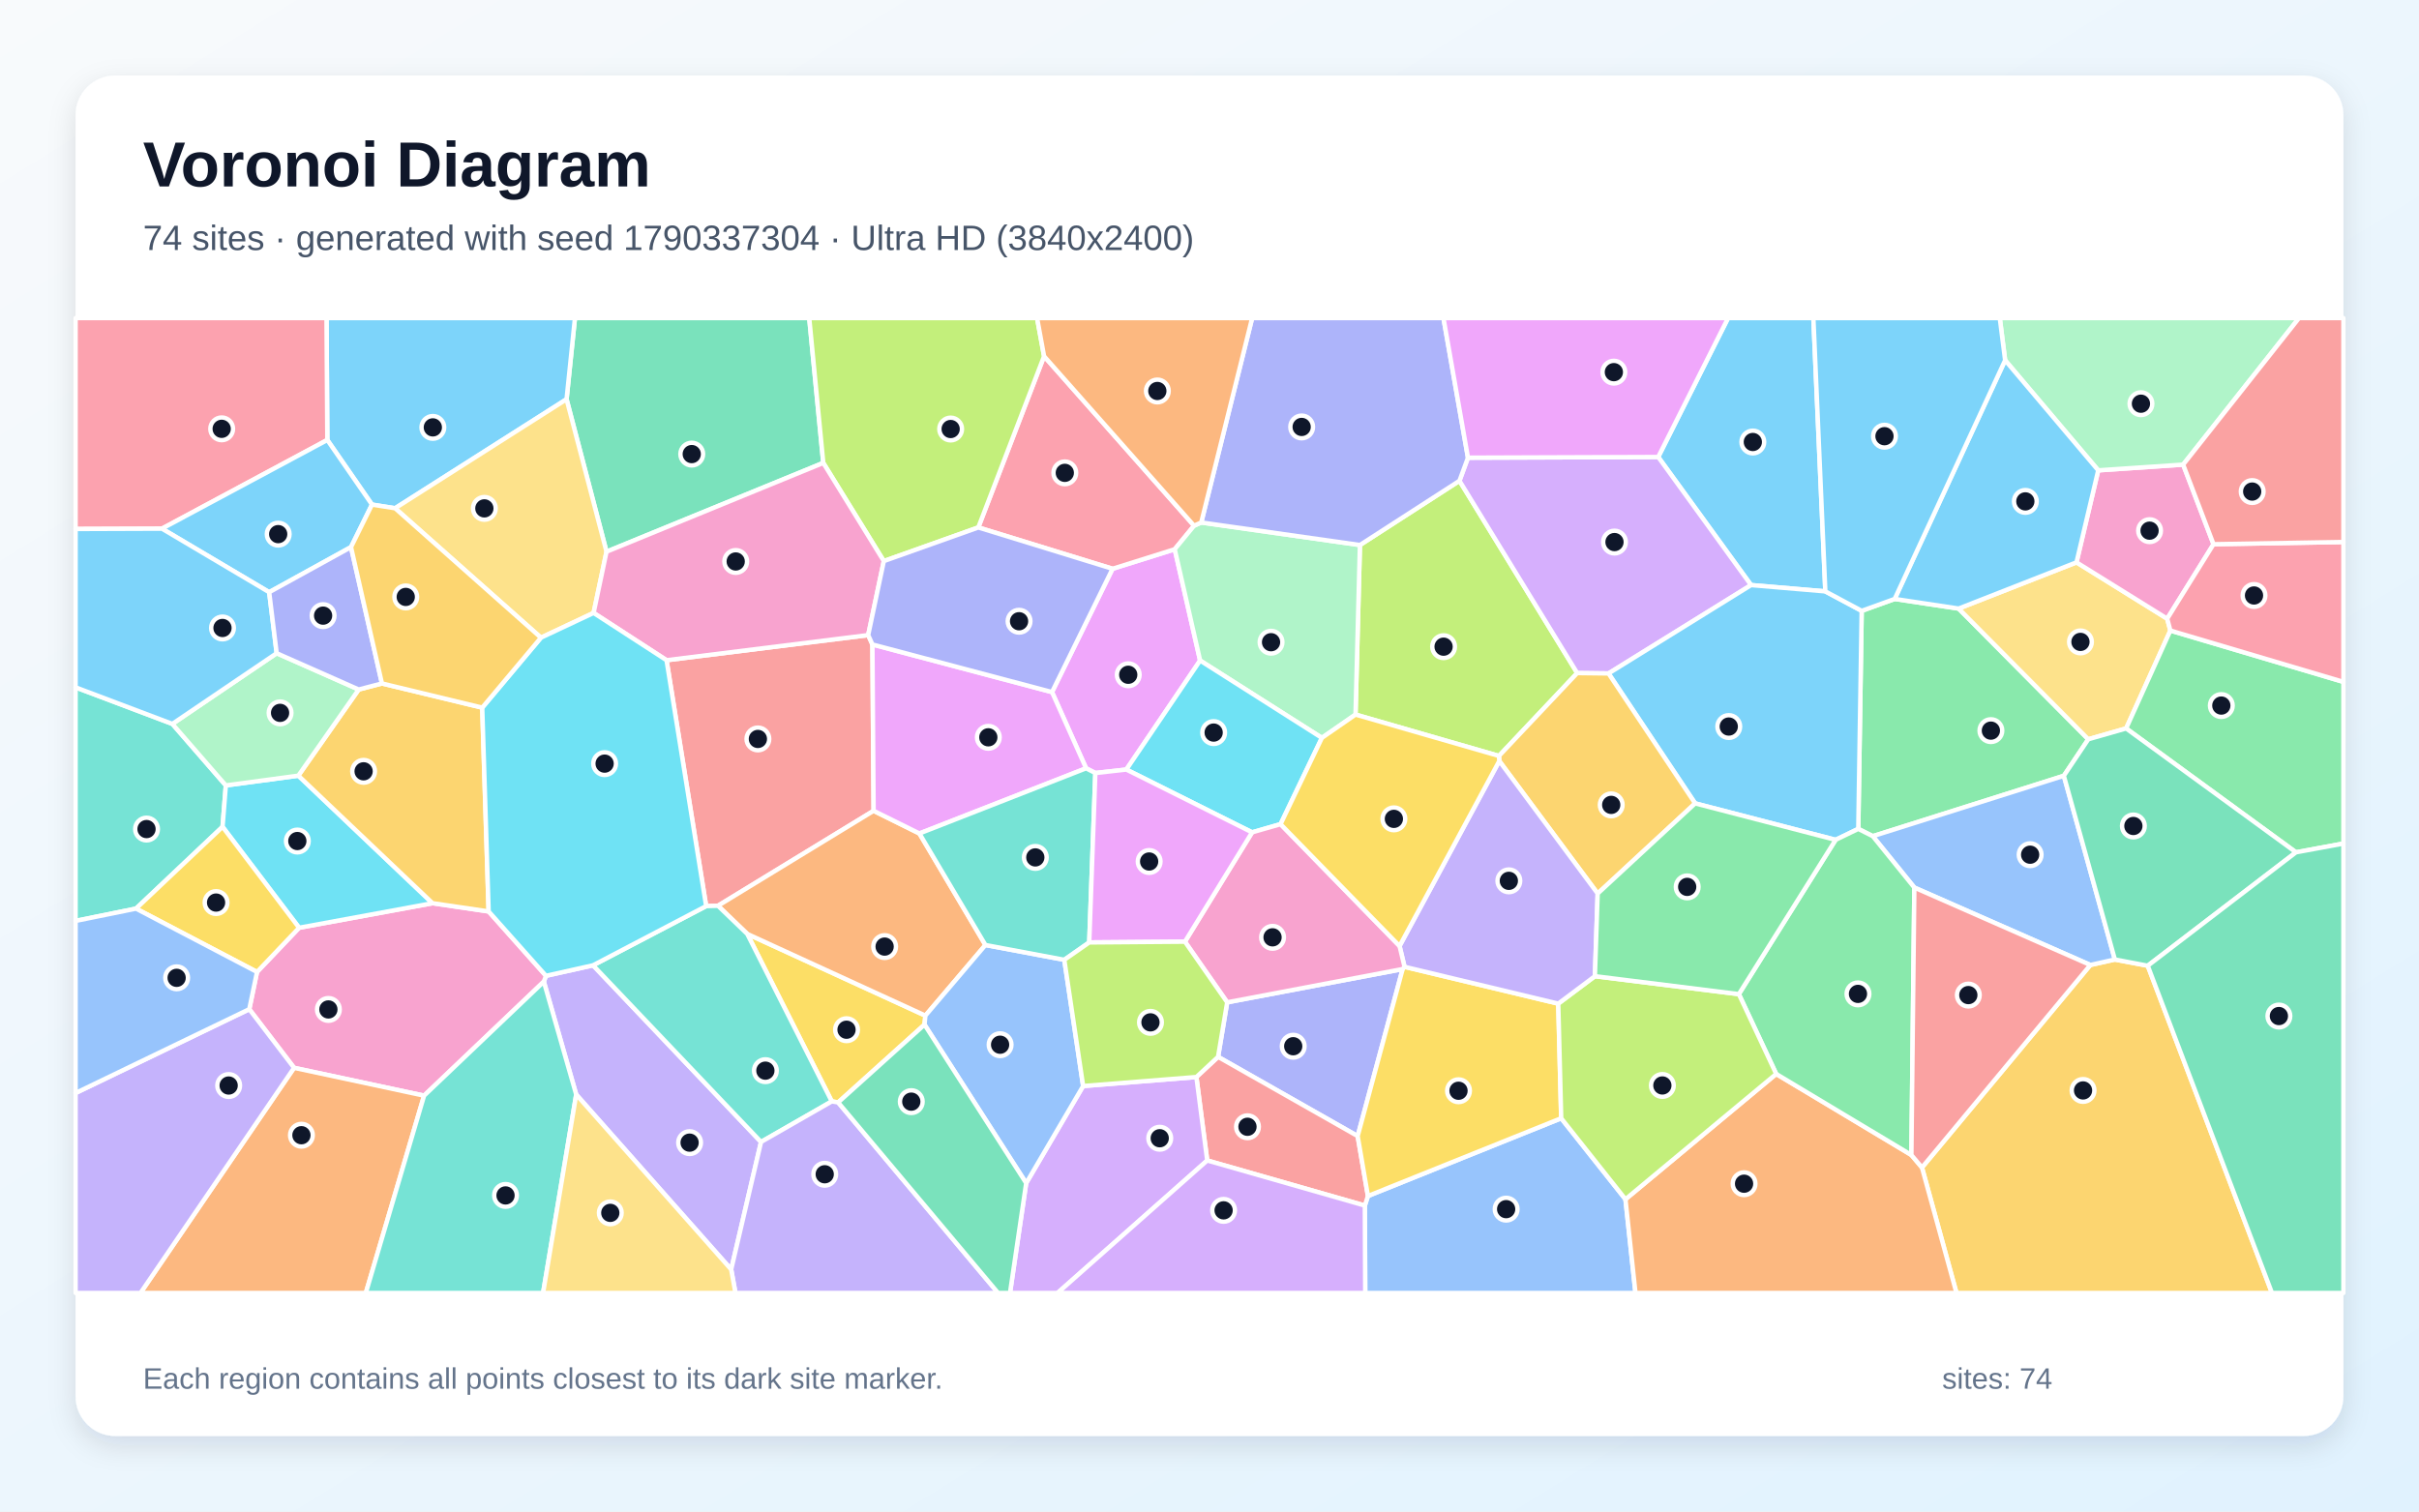
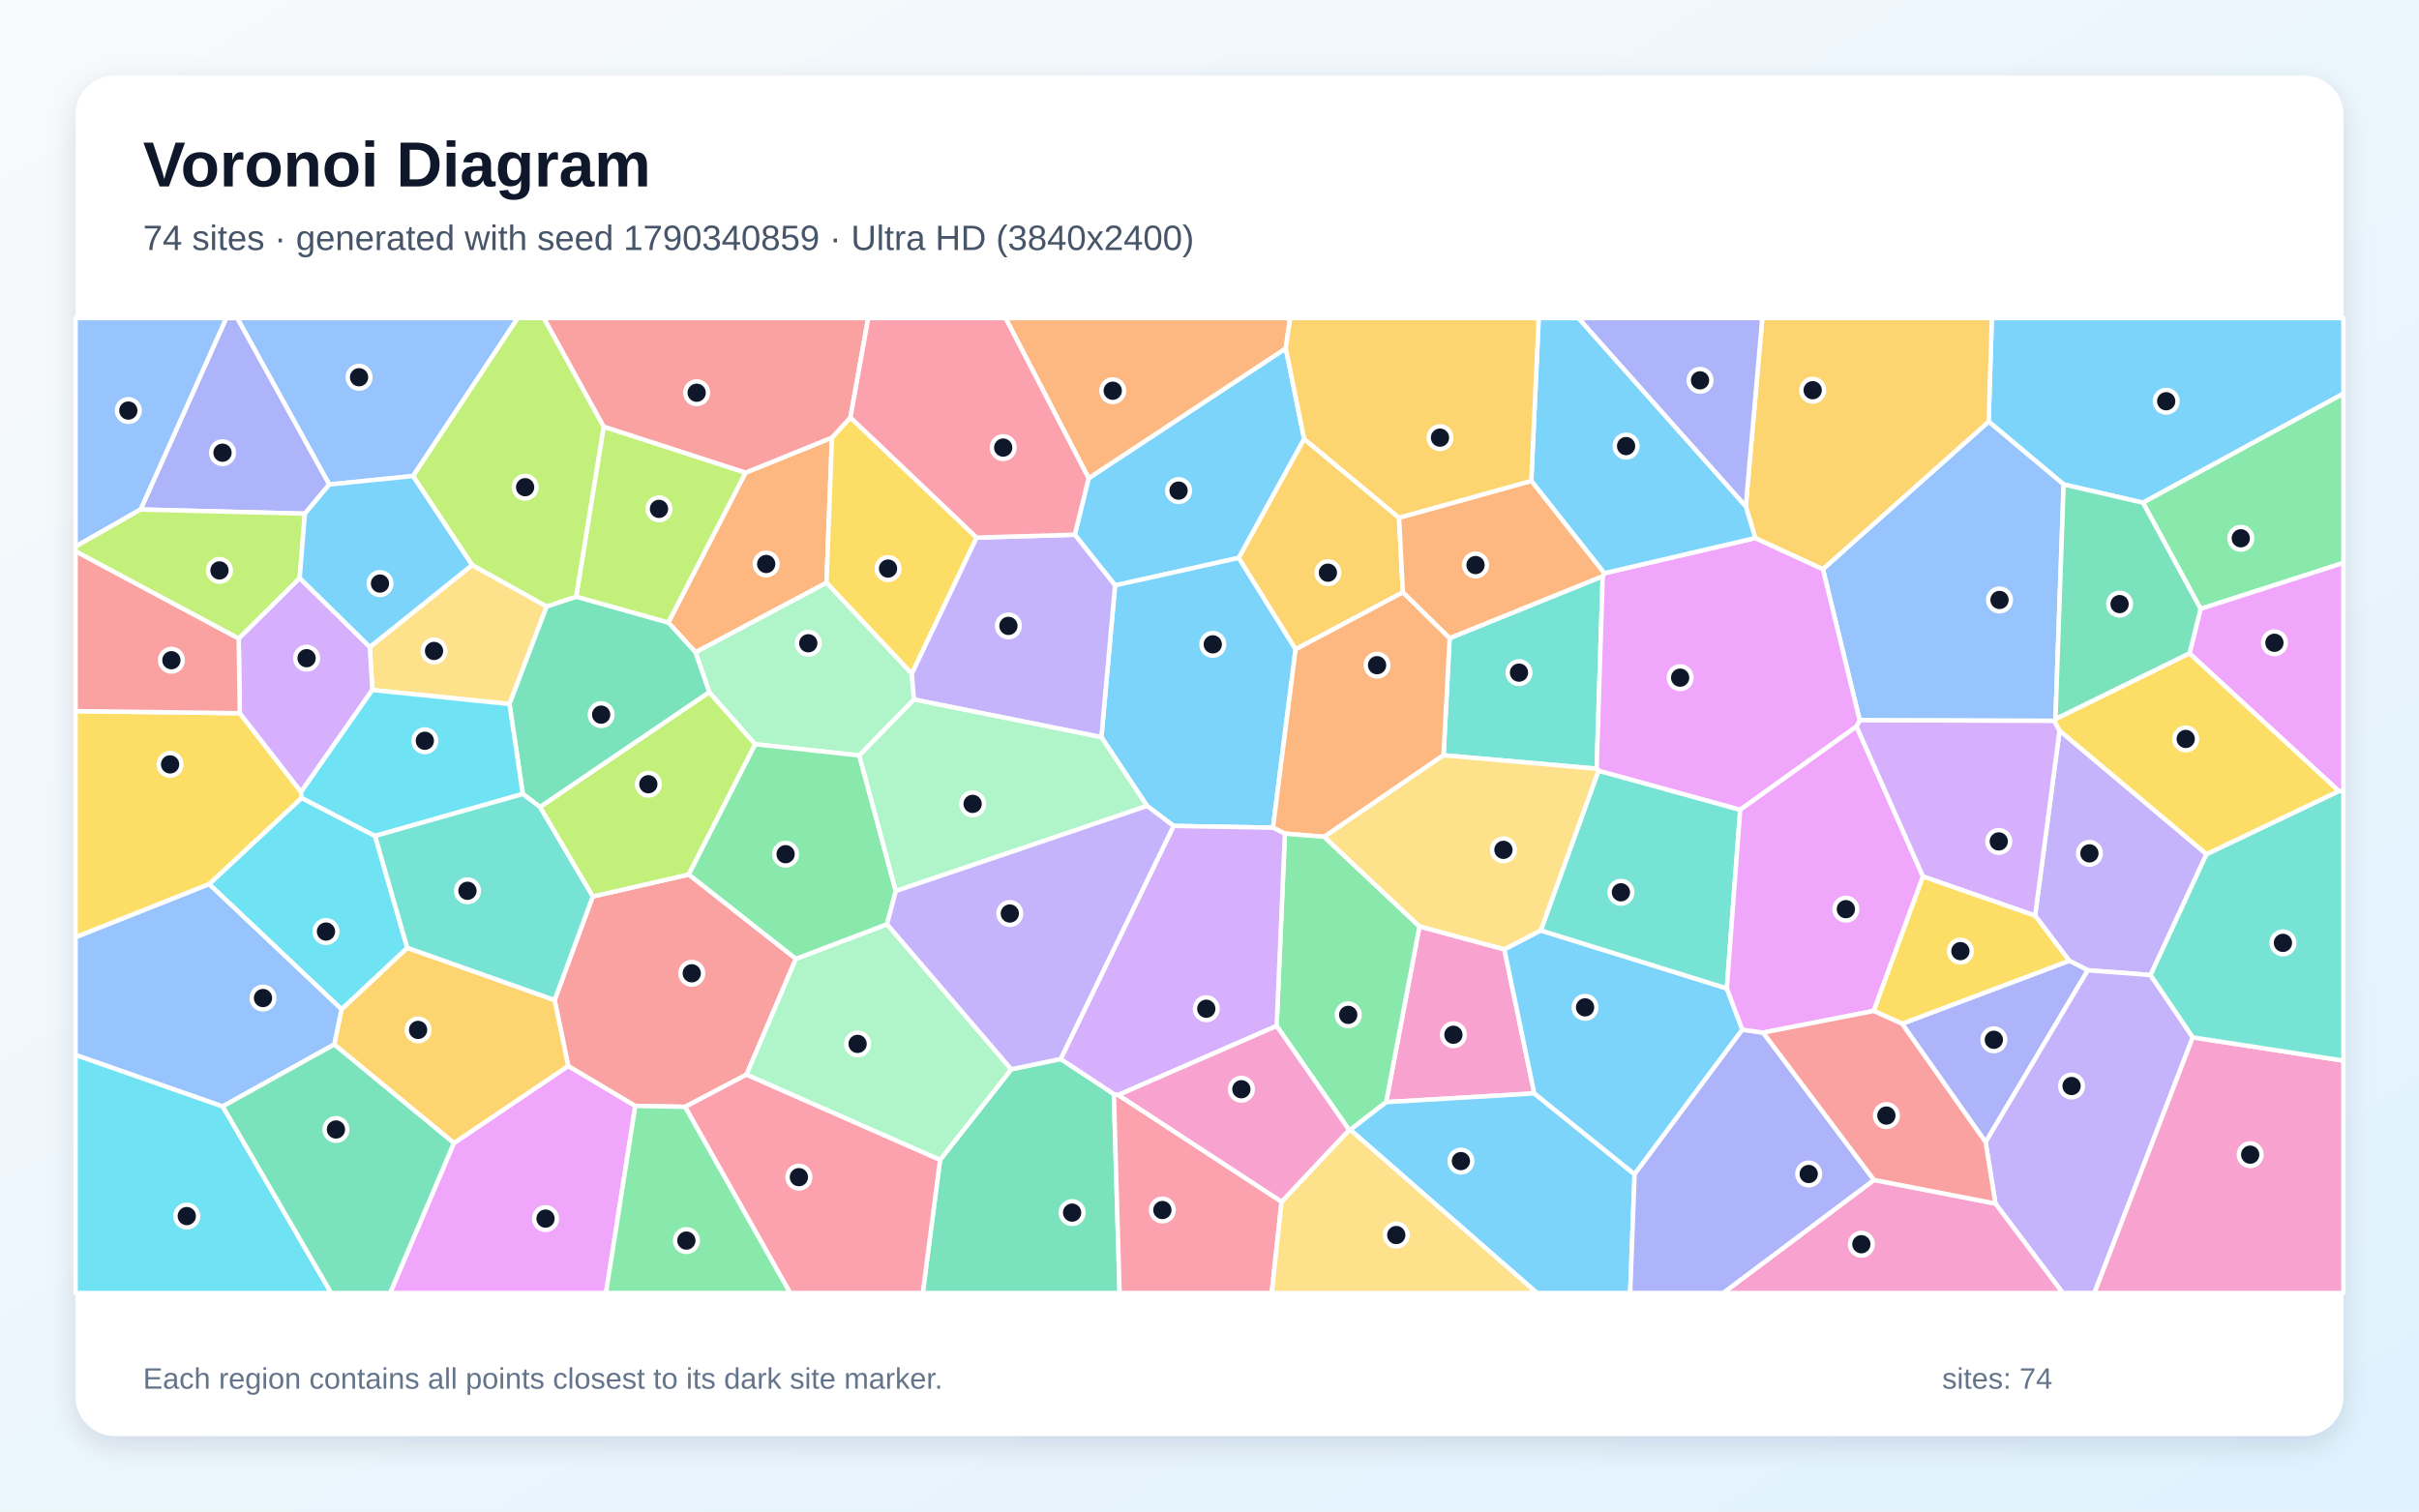
<svg xmlns="http://www.w3.org/2000/svg" width="3840" height="2400" viewBox="0 0 3840 2400" role="img" aria-labelledby="title description">
  <defs>
    <linearGradient id="background" x1="0" y1="0" x2="1" y2="1">
      <stop stop-color="#F8FAFC" />
      <stop offset="1" stop-color="#E0F2FE" />
    </linearGradient>
    <filter id="shadow" x="-5%" y="-5%" width="110%" height="110%">
      <feDropShadow dx="0" dy="15" stdDeviation="22" flood-color="#0F172A" flood-opacity=".12" />
    </filter>
  </defs>
  <rect width="3840" height="2400" fill="url(#background)" />
  <rect x="120" y="120" width="3600" height="2160" rx="63" fill="#FFFFFF" filter="url(#shadow)" />
  <g font-family="Arial, sans-serif">
    <text x="227" y="296" font-size="101" font-weight="700" fill="#0F172A">Voronoi Diagram</text>
-     <text x="227" y="397" font-size="56" fill="#475569">74 sites · generated with seed 1790337304 · Ultra HD (3840x2400)</text>
+     <text x="227" y="397" font-size="56" fill="#475569">74 sites · generated with seed 1790340859 · Ultra HD (3840x2400)</text>
  </g>
  <g stroke="#FFFFFF" stroke-width="7" stroke-linejoin="round">
-     <polygon points="2897.6,939.0 2779.7,929.0 2632.3,725.6 2743.2,505.0 2878.6,505.0" fill="#38BDF8" fill-opacity="0.65" />
-     <polygon points="914.7,1737.9 863.3,1558.6 866.7,1549.4 941.4,1532.7 1208.1,1813.2 1160.7,2015.7" fill="#A78BFA" fill-opacity="0.65" />
-     <polygon points="673.2,1739.7 466.8,1695.5 395.7,1602.4 408.0,1543.3 474.8,1473.1 686.6,1434.1 775.7,1447.2 866.7,1549.4 863.3,1558.6" fill="#F472B6" fill-opacity="0.65" />
-     <polygon points="466.8,1695.5 673.2,1739.7 580.7,2053.0 223.0,2053.0" fill="#FB923C" fill-opacity="0.65" />
-     <polygon points="1467.6,1626.9 1330.5,1750.4 1320.4,1748.8 1186.2,1482.9 1469.0,1612.6" fill="#FACC15" fill-opacity="0.65" />
-     <polygon points="3007.7,951.0 3109.2,966.3 3315.0,1173.8 3276.2,1231.8 2972.9,1327.7 2949.9,1316.1 2955.3,969.9" fill="#4ADE80" fill-opacity="0.65" />
-     <polygon points="273.6,1149.4 358.5,1247.1 353.3,1312.8 215.9,1442.7 120.0,1462.2 120.0,1091.4" fill="#2DD4BF" fill-opacity="0.65" />
-     <polygon points="2166.6,1914.2 2171.5,1899.0 2478.3,1775.6 2580.3,1904.2 2596.2,2053.0 2167.2,2053.0" fill="#60A5FA" fill-opacity="0.65" />
-     <polygon points="1788.0,1221.9 1738.8,1227.4 1724.1,1219.9 1670.0,1098.9 1766.1,903.1 1864.8,872.1 1905.1,1048.8" fill="#E879F9" fill-opacity="0.65" />
-     <polygon points="1306.9,735.0 962.8,876.0 899.4,633.9 912.7,505.0 1284.6,505.0" fill="#34D399" fill-opacity="0.65" />
-     <polygon points="1058.1,1048.3 1378.2,1008.4 1384.9,1023.3 1386.8,1287.4 1139.7,1438.2 1121.0,1438.7" fill="#F87171" fill-opacity="0.65" />
-     <polygon points="1948.1,1591.5 2226.6,1538.7 2155.2,1803.9 1933.6,1678.1" fill="#818CF8" fill-opacity="0.65" />
-     <polygon points="3051.0,1853.8 3318.3,1532.2 3357.2,1523.5 3409.4,1533.4 3606.6,2053.0 3105.8,2053.0" fill="#FBBF24" fill-opacity="0.65" />
-     <polygon points="2379.5,1200.3 2151.8,1134.6 2158.8,865.4 2316.8,763.4 2503.7,1068.7" fill="#A3E635" fill-opacity="0.65" />
-     <polygon points="2553.4,1069.3 2503.7,1068.7 2316.8,763.4 2330.3,726.7 2632.3,725.6 2779.7,929.0" fill="#C084FC" fill-opacity="0.65" />
-     <polygon points="1895.5,834.7 1864.8,872.1 1766.1,903.1 1553.0,837.5 1657.4,565.6" fill="#FB7185" fill-opacity="0.65" />
-     <polygon points="473.6,1231.6 686.6,1434.1 474.8,1473.1 353.3,1312.8 358.5,1247.1" fill="#22D3EE" fill-opacity="0.65" />
-     <polygon points="1895.5,834.7 1906.9,829.6 2158.8,865.4 2151.8,1134.6 2098.4,1171.6 1905.1,1048.8 1864.8,872.1" fill="#86EFAC" fill-opacity="0.65" />
-     <polygon points="3445.3,1001.2 3375.1,1156.6 3315.0,1173.8 3109.2,966.3 3296.3,892.9 3440.3,982.4" fill="#FCD34D" fill-opacity="0.65" />
-     <polygon points="2913.9,1333.5 2690.9,1275.6 2553.4,1069.3 2779.7,929.0 2897.6,939.0 2955.3,969.9 2949.9,1316.1" fill="#38BDF8" fill-opacity="0.65" />
-     <polygon points="899.4,633.9 627.2,807.0 590.5,801.2 519.6,698.6 518.3,505.0 912.7,505.0" fill="#38BDF8" fill-opacity="0.65" />
-     <polygon points="120.0,1735.5 395.7,1602.4 466.8,1695.5 223.0,2053.0 120.0,2053.0" fill="#A78BFA" fill-opacity="0.65" />
-     <polygon points="3513.8,864.1 3440.3,982.4 3296.3,892.9 3330.8,746.8 3465.6,737.7" fill="#F472B6" fill-opacity="0.65" />
-     <polygon points="1139.7,1438.2 1386.8,1287.4 1459.5,1323.4 1564.3,1500.5 1469.0,1612.6 1186.2,1482.9" fill="#FB923C" fill-opacity="0.65" />
-     <polygon points="215.9,1442.7 353.3,1312.8 474.8,1473.1 408.0,1543.3" fill="#FACC15" fill-opacity="0.65" />
-     <polygon points="3644.7,1353.3 3375.1,1156.6 3445.3,1001.2 3720.0,1082.7 3720.0,1339.4" fill="#4ADE80" fill-opacity="0.65" />
-     <polygon points="1208.1,1813.2 941.4,1532.7 1121.0,1438.7 1139.7,1438.2 1186.2,1482.9 1320.4,1748.8" fill="#2DD4BF" fill-opacity="0.65" />
-     <polygon points="3357.2,1523.5 3318.3,1532.2 3038.9,1409.3 2972.9,1327.7 3276.2,1231.8" fill="#60A5FA" fill-opacity="0.65" />
-     <polygon points="1459.5,1323.4 1386.8,1287.4 1384.9,1023.3 1670.0,1098.9 1724.1,1219.9" fill="#E879F9" fill-opacity="0.65" />
-     <polygon points="3409.4,1533.4 3357.2,1523.5 3276.2,1231.8 3315.0,1173.8 3375.1,1156.6 3644.7,1353.3" fill="#34D399" fill-opacity="0.65" />
-     <polygon points="1916.4,1842.6 1899.2,1710.1 1933.6,1678.1 2155.2,1803.9 2171.5,1899.0 2166.6,1914.2" fill="#F87171" fill-opacity="0.65" />
-     <polygon points="2330.3,726.7 2316.8,763.4 2158.8,865.4 1906.9,829.6 1987.7,505.0 2291.4,505.0" fill="#818CF8" fill-opacity="0.65" />
-     <polygon points="765.5,1123.6 775.7,1447.2 686.6,1434.1 473.6,1231.6 569.4,1094.8 606.3,1085.2" fill="#FBBF24" fill-opacity="0.65" />
-     <polygon points="1657.4,565.6 1553.0,837.5 1403.0,890.9 1306.9,735.0 1284.6,505.0 1646.3,505.0" fill="#A3E635" fill-opacity="0.65" />
-     <polygon points="1629.0,1878.6 1719.4,1724.4 1899.2,1710.1 1916.4,1842.6 1678.8,2053.0 1603.3,2053.0" fill="#C084FC" fill-opacity="0.65" />
-     <polygon points="519.6,698.6 257.1,839.4 120.0,839.9 120.0,505.0 518.3,505.0" fill="#FB7185" fill-opacity="0.65" />
-     <polygon points="2098.4,1171.6 2032.8,1308.6 1987.6,1321.6 1788.0,1221.9 1905.1,1048.8" fill="#22D3EE" fill-opacity="0.65" />
-     <polygon points="3465.6,737.7 3330.8,746.8 3183.0,572.0 3174.5,505.0 3649.5,505.0" fill="#86EFAC" fill-opacity="0.65" />
-     <polygon points="858.7,1012.5 627.2,807.0 899.4,633.9 962.8,876.0 942.3,973.2" fill="#FCD34D" fill-opacity="0.65" />
-     <polygon points="557.2,868.7 427.3,940.3 257.1,839.4 519.6,698.6 590.5,801.2" fill="#38BDF8" fill-opacity="0.65" />
-     <polygon points="3183.0,572.0 3330.8,746.8 3296.3,892.9 3109.2,966.3 3007.7,951.0" fill="#38BDF8" fill-opacity="0.65" />
-     <polygon points="1160.7,2015.7 1208.1,1813.2 1320.4,1748.8 1330.5,1750.4 1584.4,2053.0 1167.5,2053.0" fill="#A78BFA" fill-opacity="0.65" />
-     <polygon points="942.3,973.2 962.8,876.0 1306.9,735.0 1403.0,890.9 1378.2,1008.4 1058.1,1048.3" fill="#F472B6" fill-opacity="0.65" />
-     <polygon points="2580.3,1904.2 2819.6,1705.2 3034.2,1833.9 3051.0,1853.8 3105.8,2053.0 2596.2,2053.0" fill="#FB923C" fill-opacity="0.65" />
-     <polygon points="2229.6,1535.1 2473.6,1593.6 2478.3,1775.6 2171.5,1899.0 2155.2,1803.9 2226.6,1538.7" fill="#FACC15" fill-opacity="0.65" />
-     <polygon points="3034.2,1833.9 2819.6,1705.2 2760.3,1578.5 2913.9,1333.5 2949.9,1316.1 2972.9,1327.7 3038.9,1409.3" fill="#4ADE80" fill-opacity="0.65" />
-     <polygon points="673.2,1739.7 863.3,1558.6 914.7,1737.9 862.1,2053.0 580.7,2053.0" fill="#2DD4BF" fill-opacity="0.65" />
-     <polygon points="1467.6,1626.9 1469.0,1612.6 1564.3,1500.5 1689.5,1524.0 1719.4,1724.4 1629.0,1878.6" fill="#60A5FA" fill-opacity="0.65" />
-     <polygon points="2330.3,726.7 2291.4,505.0 2743.2,505.0 2632.3,725.6" fill="#E879F9" fill-opacity="0.65" />
-     <polygon points="3409.4,1533.4 3644.7,1353.3 3720.0,1339.4 3720.0,2053.0 3606.6,2053.0" fill="#34D399" fill-opacity="0.65" />
-     <polygon points="3038.9,1409.3 3318.3,1532.2 3051.0,1853.8 3034.2,1833.9" fill="#F87171" fill-opacity="0.65" />
-     <polygon points="1403.0,890.9 1553.0,837.5 1766.1,903.1 1670.0,1098.9 1384.9,1023.3 1378.2,1008.4" fill="#818CF8" fill-opacity="0.65" />
-     <polygon points="2690.9,1275.6 2536.2,1418.8 2380.0,1208.3 2379.5,1200.3 2503.7,1068.7 2553.4,1069.3" fill="#FBBF24" fill-opacity="0.65" />
-     <polygon points="2531.8,1550.0 2760.3,1578.5 2819.6,1705.2 2580.3,1904.2 2478.3,1775.6 2473.6,1593.6" fill="#A3E635" fill-opacity="0.65" />
-     <polygon points="1916.4,1842.6 2166.6,1914.2 2167.2,2053.0 1678.8,2053.0" fill="#C084FC" fill-opacity="0.65" />
-     <polygon points="3445.3,1001.2 3440.3,982.4 3513.8,864.1 3720.0,860.6 3720.0,1082.7" fill="#FB7185" fill-opacity="0.65" />
-     <polygon points="765.5,1123.6 858.7,1012.5 942.3,973.2 1058.1,1048.3 1121.0,1438.7 941.4,1532.7 866.7,1549.4 775.7,1447.2" fill="#22D3EE" fill-opacity="0.65" />
-     <polygon points="439.2,1037.2 569.4,1094.8 473.6,1231.6 358.5,1247.1 273.6,1149.4" fill="#86EFAC" fill-opacity="0.65" />
-     <polygon points="914.7,1737.9 1160.7,2015.7 1167.5,2053.0 862.1,2053.0" fill="#FCD34D" fill-opacity="0.65" />
-     <polygon points="257.1,839.4 427.3,940.3 439.2,1037.2 273.6,1149.4 120.0,1091.4 120.0,839.9" fill="#38BDF8" fill-opacity="0.65" />
-     <polygon points="3183.0,572.0 3007.7,951.0 2955.3,969.9 2897.6,939.0 2878.6,505.0 3174.5,505.0" fill="#38BDF8" fill-opacity="0.65" />
-     <polygon points="2380.0,1208.3 2536.2,1418.8 2531.8,1550.0 2473.6,1593.6 2229.6,1535.1 2221.7,1502.1" fill="#A78BFA" fill-opacity="0.65" />
-     <polygon points="2221.7,1502.1 2229.6,1535.1 2226.6,1538.7 1948.1,1591.5 1881.0,1495.2 1987.6,1321.6 2032.8,1308.6" fill="#F472B6" fill-opacity="0.65" />
-     <polygon points="1906.9,829.6 1895.5,834.7 1657.4,565.6 1646.3,505.0 1987.7,505.0" fill="#FB923C" fill-opacity="0.65" />
-     <polygon points="2380.0,1208.3 2221.7,1502.1 2032.8,1308.6 2098.4,1171.6 2151.8,1134.6 2379.5,1200.3" fill="#FACC15" fill-opacity="0.65" />
-     <polygon points="2760.3,1578.5 2531.8,1550.0 2536.2,1418.8 2690.9,1275.6 2913.9,1333.5" fill="#4ADE80" fill-opacity="0.65" />
-     <polygon points="1729.1,1496.4 1689.5,1524.0 1564.3,1500.5 1459.5,1323.4 1724.1,1219.9 1738.8,1227.4" fill="#2DD4BF" fill-opacity="0.65" />
-     <polygon points="120.0,1735.5 120.0,1462.2 215.9,1442.7 408.0,1543.3 395.7,1602.4" fill="#60A5FA" fill-opacity="0.65" />
-     <polygon points="1987.6,1321.6 1881.0,1495.2 1729.1,1496.4 1738.8,1227.4 1788.0,1221.9" fill="#E879F9" fill-opacity="0.65" />
-     <polygon points="1330.5,1750.4 1467.6,1626.9 1629.0,1878.6 1603.3,2053.0 1584.4,2053.0" fill="#34D399" fill-opacity="0.65" />
-     <polygon points="3513.8,864.1 3465.6,737.7 3649.5,505.0 3720.0,505.0 3720.0,860.6" fill="#F87171" fill-opacity="0.65" />
-     <polygon points="439.2,1037.2 427.3,940.3 557.2,868.7 606.3,1085.2 569.4,1094.8" fill="#818CF8" fill-opacity="0.65" />
-     <polygon points="557.2,868.7 590.5,801.2 627.2,807.0 858.7,1012.5 765.5,1123.6 606.3,1085.2" fill="#FBBF24" fill-opacity="0.65" />
-     <polygon points="1899.2,1710.1 1719.4,1724.4 1689.5,1524.0 1729.1,1496.4 1881.0,1495.2 1948.1,1591.5 1933.6,1678.1" fill="#A3E635" fill-opacity="0.65" />
+     <polygon points="3401.8,798.2 3275.9,769.2 3156.8,669.4 3161.9,505.0 3720.0,505.0 3720.0,625.0" fill="#38BDF8" fill-opacity="0.65" />
+     <polygon points="3502.7,1356.2 3413.9,1548.2 3314.3,1540.6 3284.8,1525.5 3230.6,1453.9 3269.4,1160.0" fill="#A78BFA" fill-opacity="0.65" />
+     <polygon points="2388.0,1507.3 2435.6,1736.1 2200.4,1750.0 2253.3,1470.9" fill="#F472B6" fill-opacity="0.65" />
+     <polygon points="1104.1,1035.8 1060.9,988.4 1183.3,750.6 1320.7,694.8 1312.0,925.4" fill="#FB923C" fill-opacity="0.65" />
+     <polygon points="1550.4,853.6 1447.4,1069.9 1312.0,925.4 1320.7,694.8 1350.0,662.9" fill="#FACC15" fill-opacity="0.65" />
+     <polygon points="3493.3,966.8 3401.8,798.2 3720.0,625.0 3720.0,893.8" fill="#4ADE80" fill-opacity="0.65" />
+     <polygon points="2544.2,914.9 2534.6,1220.6 2291.5,1199.2 2301.2,1013.2" fill="#2DD4BF" fill-opacity="0.65" />
+     <polygon points="3262.9,1141.9 3260.9,1144.6 2952.1,1143.6 2893.7,903.7 3156.8,669.4 3275.9,769.2" fill="#60A5FA" fill-opacity="0.65" />
+     <polygon points="720.5,1815.0 902.0,1692.5 1008.5,1755.9 962.0,2053.0 619.3,2053.0" fill="#E879F9" fill-opacity="0.65" />
+     <polygon points="1492.3,1841.5 1605.3,1697.8 1683.7,1681.4 1768.2,1737.1 1777.3,2053.0 1464.8,2053.0" fill="#34D399" fill-opacity="0.65" />
+     <polygon points="1263.4,1522.4 1185.1,1706.2 1087.5,1757.5 1008.5,1755.9 902.0,1692.5 880.4,1587.9 940.9,1423.5 1093.4,1388.5" fill="#F87171" fill-opacity="0.65" />
+     <polygon points="3019.4,1625.5 3284.8,1525.5 3314.3,1540.6 3152.0,1813.5" fill="#818CF8" fill-opacity="0.65" />
+     <polygon points="530.6,1658.4 542.1,1602.5 646.5,1504.9 880.4,1587.9 902.0,1692.5 720.5,1815.0" fill="#FBBF24" fill-opacity="0.65" />
+     <polygon points="857.1,1281.3 1125.9,1098.9 1198.9,1181.7 1093.4,1388.5 940.9,1423.5" fill="#A3E635" fill-opacity="0.65" />
+     <polygon points="3052.4,1391.6 2946.9,1153.7 2952.1,1143.6 3260.9,1144.6 3269.4,1160.0 3230.6,1453.9" fill="#C084FC" fill-opacity="0.65" />
+     <polygon points="1087.5,1757.5 1185.1,1706.2 1492.3,1841.5 1464.8,2053.0 1254.2,2053.0" fill="#FB7185" fill-opacity="0.65" />
+     <polygon points="120.0,1674.9 353.6,1756.7 525.7,2053.0 120.0,2053.0" fill="#22D3EE" fill-opacity="0.65" />
+     <polygon points="1450.9,1110.7 1364.1,1199.5 1198.9,1181.7 1125.9,1098.9 1104.1,1035.8 1312.0,925.4 1447.4,1069.9" fill="#86EFAC" fill-opacity="0.65" />
+     <polygon points="749.6,897.1 867.8,962.9 808.8,1117.9 591.0,1095.6 587.1,1027.3" fill="#FCD34D" fill-opacity="0.65" />
+     <polygon points="2070.3,697.0 1966.5,885.8 1770.1,929.5 1706.1,849.0 1728.1,759.3 2041.1,553.1" fill="#38BDF8" fill-opacity="0.65" />
+     <polygon points="1863.0,1311.4 1820.9,1279.7 1748.4,1170.5 1770.1,929.5 1966.5,885.8 2056.7,1030.7 2020.8,1314.2" fill="#38BDF8" fill-opacity="0.65" />
+     <polygon points="3167.6,1911.0 3152.0,1813.5 3314.3,1540.6 3413.9,1548.2 3480.9,1647.1 3324.8,2053.0 3274.5,2053.0" fill="#A78BFA" fill-opacity="0.65" />
+     <polygon points="3480.9,1647.1 3720.0,1684.1 3720.0,2053.0 3324.8,2053.0" fill="#F472B6" fill-opacity="0.65" />
+     <polygon points="2102.1,1328.7 2039.7,1323.6 2020.8,1314.2 2056.7,1030.7 2227.0,940.2 2301.2,1013.2 2291.5,1199.2" fill="#FB923C" fill-opacity="0.65" />
+     <polygon points="380.7,1132.4 478.0,1257.4 478.9,1267.0 332.1,1403.9 120.0,1488.2 120.0,1129.1" fill="#FACC15" fill-opacity="0.65" />
+     <polygon points="2143.7,1793.8 2141.6,1794.2 2026.6,1629.0 2039.7,1323.6 2102.1,1328.7 2253.3,1470.9 2200.4,1750.0" fill="#4ADE80" fill-opacity="0.65" />
+     <polygon points="3480.9,1647.1 3413.9,1548.2 3502.7,1356.2 3712.7,1256.1 3720.0,1255.9 3720.0,1684.1" fill="#2DD4BF" fill-opacity="0.65" />
+     <polygon points="655.8,755.8 522.6,769.3 376.5,505.0 821.9,505.0" fill="#60A5FA" fill-opacity="0.65" />
+     <polygon points="3712.7,1256.1 3475.7,1037.5 3493.3,966.8 3720.0,893.8 3720.0,1255.9" fill="#E879F9" fill-opacity="0.65" />
+     <polygon points="1125.9,1098.9 857.1,1281.3 829.9,1260.7 808.8,1117.9 867.8,962.9 914.6,947.3 1060.9,988.4 1104.1,1035.8" fill="#34D399" fill-opacity="0.65" />
+     <polygon points="1350.0,662.9 1320.7,694.8 1183.3,750.6 958.2,677.6 863.1,505.0 1378.2,505.0" fill="#F87171" fill-opacity="0.65" />
+     <polygon points="522.6,769.3 484.0,815.6 223.1,809.0 359.2,505.0 376.5,505.0" fill="#818CF8" fill-opacity="0.65" />
+     <polygon points="2220.9,822.0 2227.0,940.2 2056.7,1030.7 1966.5,885.8 2070.3,697.0" fill="#FBBF24" fill-opacity="0.65" />
+     <polygon points="914.6,947.3 958.2,677.6 1183.3,750.6 1060.9,988.4" fill="#A3E635" fill-opacity="0.65" />
+     <polygon points="378.9,1013.7 475.7,917.7 587.1,1027.3 591.0,1095.6 478.0,1257.4 380.7,1132.4" fill="#C084FC" fill-opacity="0.65" />
+     <polygon points="1768.2,1737.1 1775.3,1738.6 2034.4,1908.1 2018.8,2053.0 1777.3,2053.0" fill="#FB7185" fill-opacity="0.65" />
+     <polygon points="332.1,1403.9 478.9,1267.0 595.4,1327.3 646.5,1504.9 542.1,1602.5" fill="#22D3EE" fill-opacity="0.65" />
+     <polygon points="1185.1,1706.2 1263.4,1522.4 1408.1,1467.5 1605.3,1697.8 1492.3,1841.5" fill="#86EFAC" fill-opacity="0.65" />
+     <polygon points="2034.4,1908.1 2141.6,1794.2 2143.7,1793.8 2440.1,2053.0 2018.8,2053.0" fill="#FCD34D" fill-opacity="0.65" />
+     <polygon points="2143.7,1793.8 2200.4,1750.0 2435.6,1736.1 2594.8,1864.5 2587.8,2053.0 2440.1,2053.0" fill="#38BDF8" fill-opacity="0.65" />
+     <polygon points="2445.8,1477.3 2741.2,1569.4 2765.9,1634.9 2594.8,1864.5 2435.6,1736.1 2388.0,1507.3" fill="#38BDF8" fill-opacity="0.65" />
+     <polygon points="1748.4,1170.5 1450.9,1110.7 1447.4,1069.9 1550.4,853.6 1706.1,849.0 1770.1,929.5" fill="#A78BFA" fill-opacity="0.65" />
+     <polygon points="2974.8,1873.5 3167.6,1911.0 3274.5,2053.0 2735.3,2053.0" fill="#F472B6" fill-opacity="0.65" />
+     <polygon points="2041.1,553.1 1728.1,759.3 1596.2,505.0 2048.0,505.0" fill="#FB923C" fill-opacity="0.65" />
+     <polygon points="3019.4,1625.5 2974.2,1605.2 3052.4,1391.6 3230.6,1453.9 3284.8,1525.5" fill="#FACC15" fill-opacity="0.65" />
+     <polygon points="1422.0,1414.8 1408.1,1467.5 1263.4,1522.4 1093.4,1388.5 1198.9,1181.7 1364.1,1199.5" fill="#4ADE80" fill-opacity="0.65" />
+     <polygon points="2537.5,1223.6 2762.5,1285.7 2741.2,1569.4 2445.8,1477.3" fill="#2DD4BF" fill-opacity="0.65" />
+     <polygon points="223.1,809.0 120.0,867.8 120.0,505.0 359.2,505.0" fill="#60A5FA" fill-opacity="0.65" />
+     <polygon points="2946.9,1153.7 2762.5,1285.7 2537.5,1223.6 2534.6,1220.6 2544.2,914.9 2546.7,910.2 2786.4,854.3 2893.7,903.7 2952.1,1143.6" fill="#E879F9" fill-opacity="0.65" />
+     <polygon points="3493.3,966.8 3475.7,1037.5 3262.9,1141.9 3275.9,769.2 3401.8,798.2" fill="#34D399" fill-opacity="0.65" />
+     <polygon points="378.9,1013.7 380.7,1132.4 120.0,1129.1 120.0,875.2" fill="#F87171" fill-opacity="0.65" />
+     <polygon points="2594.8,1864.5 2765.9,1634.9 2798.9,1639.6 2974.8,1873.5 2735.3,2053.0 2587.8,2053.0" fill="#818CF8" fill-opacity="0.65" />
+     <polygon points="2893.7,903.7 2786.4,854.3 2771.3,803.8 2797.5,505.0 3161.9,505.0 3156.8,669.4" fill="#FBBF24" fill-opacity="0.65" />
+     <polygon points="223.1,809.0 484.0,815.6 475.7,917.7 378.9,1013.7 120.0,875.2 120.0,867.8" fill="#A3E635" fill-opacity="0.65" />
+     <polygon points="2026.6,1629.0 1775.3,1738.6 1768.2,1737.1 1683.7,1681.4 1863.0,1311.4 2020.8,1314.2 2039.7,1323.6" fill="#C084FC" fill-opacity="0.65" />
+     <polygon points="1728.1,759.3 1706.1,849.0 1550.4,853.6 1350.0,662.9 1378.2,505.0 1596.2,505.0" fill="#FB7185" fill-opacity="0.65" />
+     <polygon points="595.4,1327.3 478.9,1267.0 478.0,1257.4 591.0,1095.6 808.8,1117.9 829.9,1260.7" fill="#22D3EE" fill-opacity="0.65" />
+     <polygon points="1422.0,1414.8 1364.1,1199.5 1450.9,1110.7 1748.4,1170.5 1820.9,1279.7" fill="#86EFAC" fill-opacity="0.65" />
+     <polygon points="2537.5,1223.6 2445.8,1477.3 2388.0,1507.3 2253.3,1470.9 2102.1,1328.7 2291.5,1199.2 2534.6,1220.6" fill="#FCD34D" fill-opacity="0.65" />
+     <polygon points="2771.3,803.8 2786.4,854.3 2546.7,910.2 2430.8,763.6 2442.6,505.0 2505.7,505.0" fill="#38BDF8" fill-opacity="0.65" />
+     <polygon points="749.6,897.1 587.1,1027.3 475.7,917.7 484.0,815.6 522.6,769.3 655.8,755.8" fill="#38BDF8" fill-opacity="0.65" />
+     <polygon points="1683.7,1681.4 1605.3,1697.8 1408.1,1467.5 1422.0,1414.8 1820.9,1279.7 1863.0,1311.4" fill="#A78BFA" fill-opacity="0.65" />
+     <polygon points="2034.4,1908.1 1775.3,1738.6 2026.6,1629.0 2141.6,1794.2" fill="#F472B6" fill-opacity="0.65" />
+     <polygon points="2430.8,763.6 2546.7,910.2 2544.2,914.9 2301.2,1013.2 2227.0,940.2 2220.9,822.0" fill="#FB923C" fill-opacity="0.65" />
+     <polygon points="3475.7,1037.5 3712.7,1256.1 3502.7,1356.2 3269.4,1160.0 3260.9,1144.6 3262.9,1141.9" fill="#FACC15" fill-opacity="0.65" />
+     <polygon points="1008.5,1755.9 1087.5,1757.5 1254.2,2053.0 962.0,2053.0" fill="#4ADE80" fill-opacity="0.65" />
+     <polygon points="595.4,1327.3 829.9,1260.7 857.1,1281.3 940.9,1423.5 880.4,1587.9 646.5,1504.9" fill="#2DD4BF" fill-opacity="0.65" />
+     <polygon points="353.6,1756.7 120.0,1674.9 120.0,1488.2 332.1,1403.9 542.1,1602.5 530.6,1658.4" fill="#60A5FA" fill-opacity="0.65" />
+     <polygon points="2946.9,1153.7 3052.4,1391.6 2974.2,1605.2 2798.9,1639.6 2765.9,1634.9 2741.2,1569.4 2762.5,1285.7" fill="#E879F9" fill-opacity="0.65" />
+     <polygon points="353.6,1756.7 530.6,1658.4 720.5,1815.0 619.3,2053.0 525.7,2053.0" fill="#34D399" fill-opacity="0.65" />
+     <polygon points="2974.8,1873.5 2798.9,1639.6 2974.2,1605.2 3019.4,1625.5 3152.0,1813.5 3167.6,1911.0" fill="#F87171" fill-opacity="0.65" />
+     <polygon points="2771.3,803.8 2505.7,505.0 2797.5,505.0" fill="#818CF8" fill-opacity="0.65" />
+     <polygon points="2430.8,763.6 2220.9,822.0 2070.3,697.0 2041.1,553.1 2048.0,505.0 2442.6,505.0" fill="#FBBF24" fill-opacity="0.65" />
+     <polygon points="914.6,947.3 867.8,962.9 749.6,897.1 655.8,755.8 821.9,505.0 863.1,505.0 958.2,677.6" fill="#A3E635" fill-opacity="0.65" />
  </g>
  <g>
-     <circle cx="2782.5" cy="701.8" r="18" fill="#0F172A" stroke="#FFFFFF" stroke-width="7" />
-     <circle cx="1094.7" cy="1814.3" r="18" fill="#0F172A" stroke="#FFFFFF" stroke-width="7" />
-     <circle cx="521.3" cy="1602.8" r="18" fill="#0F172A" stroke="#FFFFFF" stroke-width="7" />
-     <circle cx="478.5" cy="1802.5" r="18" fill="#0F172A" stroke="#FFFFFF" stroke-width="7" />
-     <circle cx="1343.8" cy="1635.0" r="18" fill="#0F172A" stroke="#FFFFFF" stroke-width="7" />
-     <circle cx="3160.4" cy="1160.1" r="18" fill="#0F172A" stroke="#FFFFFF" stroke-width="7" />
-     <circle cx="232.6" cy="1316.4" r="18" fill="#0F172A" stroke="#FFFFFF" stroke-width="7" />
-     <circle cx="2390.9" cy="1919.9" r="18" fill="#0F172A" stroke="#FFFFFF" stroke-width="7" />
-     <circle cx="1791.0" cy="1071.4" r="18" fill="#0F172A" stroke="#FFFFFF" stroke-width="7" />
-     <circle cx="1098.1" cy="721.0" r="18" fill="#0F172A" stroke="#FFFFFF" stroke-width="7" />
-     <circle cx="1203.1" cy="1173.3" r="18" fill="#0F172A" stroke="#FFFFFF" stroke-width="7" />
-     <circle cx="2052.9" cy="1661.2" r="18" fill="#0F172A" stroke="#FFFFFF" stroke-width="7" />
-     <circle cx="3306.7" cy="1731.4" r="18" fill="#0F172A" stroke="#FFFFFF" stroke-width="7" />
-     <circle cx="2291.6" cy="1026.8" r="18" fill="#0F172A" stroke="#FFFFFF" stroke-width="7" />
-     <circle cx="2562.9" cy="860.7" r="18" fill="#0F172A" stroke="#FFFFFF" stroke-width="7" />
-     <circle cx="1690.3" cy="750.8" r="18" fill="#0F172A" stroke="#FFFFFF" stroke-width="7" />
-     <circle cx="472.0" cy="1335.4" r="18" fill="#0F172A" stroke="#FFFFFF" stroke-width="7" />
-     <circle cx="2017.7" cy="1019.7" r="18" fill="#0F172A" stroke="#FFFFFF" stroke-width="7" />
-     <circle cx="3302.6" cy="1019.2" r="18" fill="#0F172A" stroke="#FFFFFF" stroke-width="7" />
-     <circle cx="2744.3" cy="1153.6" r="18" fill="#0F172A" stroke="#FFFFFF" stroke-width="7" />
-     <circle cx="687.1" cy="678.6" r="18" fill="#0F172A" stroke="#FFFFFF" stroke-width="7" />
-     <circle cx="363.0" cy="1723.6" r="18" fill="#0F172A" stroke="#FFFFFF" stroke-width="7" />
-     <circle cx="3412.3" cy="842.6" r="18" fill="#0F172A" stroke="#FFFFFF" stroke-width="7" />
-     <circle cx="1404.3" cy="1503.0" r="18" fill="#0F172A" stroke="#FFFFFF" stroke-width="7" />
-     <circle cx="343.0" cy="1433.1" r="18" fill="#0F172A" stroke="#FFFFFF" stroke-width="7" />
-     <circle cx="3526.2" cy="1120.3" r="18" fill="#0F172A" stroke="#FFFFFF" stroke-width="7" />
-     <circle cx="1215.0" cy="1700.0" r="18" fill="#0F172A" stroke="#FFFFFF" stroke-width="7" />
-     <circle cx="3222.7" cy="1357.1" r="18" fill="#0F172A" stroke="#FFFFFF" stroke-width="7" />
-     <circle cx="1568.9" cy="1170.7" r="18" fill="#0F172A" stroke="#FFFFFF" stroke-width="7" />
-     <circle cx="3386.6" cy="1311.5" r="18" fill="#0F172A" stroke="#FFFFFF" stroke-width="7" />
-     <circle cx="1980.3" cy="1789.1" r="18" fill="#0F172A" stroke="#FFFFFF" stroke-width="7" />
-     <circle cx="2066.3" cy="677.9" r="18" fill="#0F172A" stroke="#FFFFFF" stroke-width="7" />
-     <circle cx="577.2" cy="1224.7" r="18" fill="#0F172A" stroke="#FFFFFF" stroke-width="7" />
-     <circle cx="1509.1" cy="681.2" r="18" fill="#0F172A" stroke="#FFFFFF" stroke-width="7" />
-     <circle cx="1841.0" cy="1807.3" r="18" fill="#0F172A" stroke="#FFFFFF" stroke-width="7" />
-     <circle cx="351.9" cy="680.9" r="18" fill="#0F172A" stroke="#FFFFFF" stroke-width="7" />
-     <circle cx="1926.6" cy="1163.2" r="18" fill="#0F172A" stroke="#FFFFFF" stroke-width="7" />
-     <circle cx="3398.6" cy="641.0" r="18" fill="#0F172A" stroke="#FFFFFF" stroke-width="7" />
-     <circle cx="768.9" cy="807.2" r="18" fill="#0F172A" stroke="#FFFFFF" stroke-width="7" />
-     <circle cx="441.6" cy="848.1" r="18" fill="#0F172A" stroke="#FFFFFF" stroke-width="7" />
-     <circle cx="3215.1" cy="796.1" r="18" fill="#0F172A" stroke="#FFFFFF" stroke-width="7" />
-     <circle cx="1309.2" cy="1864.5" r="18" fill="#0F172A" stroke="#FFFFFF" stroke-width="7" />
-     <circle cx="1167.9" cy="891.5" r="18" fill="#0F172A" stroke="#FFFFFF" stroke-width="7" />
-     <circle cx="2768.6" cy="1879.5" r="18" fill="#0F172A" stroke="#FFFFFF" stroke-width="7" />
-     <circle cx="2315.3" cy="1731.9" r="18" fill="#0F172A" stroke="#FFFFFF" stroke-width="7" />
-     <circle cx="2949.4" cy="1578.1" r="18" fill="#0F172A" stroke="#FFFFFF" stroke-width="7" />
-     <circle cx="802.5" cy="1898.1" r="18" fill="#0F172A" stroke="#FFFFFF" stroke-width="7" />
-     <circle cx="1587.6" cy="1658.8" r="18" fill="#0F172A" stroke="#FFFFFF" stroke-width="7" />
-     <circle cx="2561.9" cy="590.9" r="18" fill="#0F172A" stroke="#FFFFFF" stroke-width="7" />
-     <circle cx="3617.6" cy="1613.3" r="18" fill="#0F172A" stroke="#FFFFFF" stroke-width="7" />
-     <circle cx="3124.6" cy="1580.0" r="18" fill="#0F172A" stroke="#FFFFFF" stroke-width="7" />
-     <circle cx="1617.7" cy="986.4" r="18" fill="#0F172A" stroke="#FFFFFF" stroke-width="7" />
-     <circle cx="2557.7" cy="1278.0" r="18" fill="#0F172A" stroke="#FFFFFF" stroke-width="7" />
-     <circle cx="2638.9" cy="1723.5" r="18" fill="#0F172A" stroke="#FFFFFF" stroke-width="7" />
-     <circle cx="1942.4" cy="1921.8" r="18" fill="#0F172A" stroke="#FFFFFF" stroke-width="7" />
-     <circle cx="3578.1" cy="945.5" r="18" fill="#0F172A" stroke="#FFFFFF" stroke-width="7" />
-     <circle cx="959.8" cy="1212.5" r="18" fill="#0F172A" stroke="#FFFFFF" stroke-width="7" />
-     <circle cx="444.6" cy="1131.9" r="18" fill="#0F172A" stroke="#FFFFFF" stroke-width="7" />
-     <circle cx="968.8" cy="1925.8" r="18" fill="#0F172A" stroke="#FFFFFF" stroke-width="7" />
-     <circle cx="353.2" cy="997.1" r="18" fill="#0F172A" stroke="#FFFFFF" stroke-width="7" />
-     <circle cx="2991.5" cy="692.6" r="18" fill="#0F172A" stroke="#FFFFFF" stroke-width="7" />
-     <circle cx="2395.2" cy="1398.6" r="18" fill="#0F172A" stroke="#FFFFFF" stroke-width="7" />
-     <circle cx="2020.1" cy="1488.3" r="18" fill="#0F172A" stroke="#FFFFFF" stroke-width="7" />
-     <circle cx="1837.2" cy="620.8" r="18" fill="#0F172A" stroke="#FFFFFF" stroke-width="7" />
-     <circle cx="2212.7" cy="1300.2" r="18" fill="#0F172A" stroke="#FFFFFF" stroke-width="7" />
-     <circle cx="2678.3" cy="1408.2" r="18" fill="#0F172A" stroke="#FFFFFF" stroke-width="7" />
-     <circle cx="1643.5" cy="1361.4" r="18" fill="#0F172A" stroke="#FFFFFF" stroke-width="7" />
-     <circle cx="280.4" cy="1552.6" r="18" fill="#0F172A" stroke="#FFFFFF" stroke-width="7" />
-     <circle cx="1824.2" cy="1367.9" r="18" fill="#0F172A" stroke="#FFFFFF" stroke-width="7" />
-     <circle cx="1446.6" cy="1749.2" r="18" fill="#0F172A" stroke="#FFFFFF" stroke-width="7" />
-     <circle cx="3575.2" cy="780.5" r="18" fill="#0F172A" stroke="#FFFFFF" stroke-width="7" />
-     <circle cx="512.9" cy="977.5" r="18" fill="#0F172A" stroke="#FFFFFF" stroke-width="7" />
-     <circle cx="644.1" cy="947.8" r="18" fill="#0F172A" stroke="#FFFFFF" stroke-width="7" />
-     <circle cx="1826.3" cy="1623.3" r="18" fill="#0F172A" stroke="#FFFFFF" stroke-width="7" />
+     <circle cx="3438.7" cy="637.1" r="18" fill="#0F172A" stroke="#FFFFFF" stroke-width="7" />
+     <circle cx="3316.8" cy="1355.0" r="18" fill="#0F172A" stroke="#FFFFFF" stroke-width="7" />
+     <circle cx="2307.2" cy="1643.0" r="18" fill="#0F172A" stroke="#FFFFFF" stroke-width="7" />
+     <circle cx="1216.3" cy="895.5" r="18" fill="#0F172A" stroke="#FFFFFF" stroke-width="7" />
+     <circle cx="1409.7" cy="902.8" r="18" fill="#0F172A" stroke="#FFFFFF" stroke-width="7" />
+     <circle cx="3557.1" cy="854.7" r="18" fill="#0F172A" stroke="#FFFFFF" stroke-width="7" />
+     <circle cx="2411.3" cy="1068.0" r="18" fill="#0F172A" stroke="#FFFFFF" stroke-width="7" />
+     <circle cx="3174.1" cy="952.6" r="18" fill="#0F172A" stroke="#FFFFFF" stroke-width="7" />
+     <circle cx="866.0" cy="1934.9" r="18" fill="#0F172A" stroke="#FFFFFF" stroke-width="7" />
+     <circle cx="1701.9" cy="1925.4" r="18" fill="#0F172A" stroke="#FFFFFF" stroke-width="7" />
+     <circle cx="1098.1" cy="1545.4" r="18" fill="#0F172A" stroke="#FFFFFF" stroke-width="7" />
+     <circle cx="3165.1" cy="1651.0" r="18" fill="#0F172A" stroke="#FFFFFF" stroke-width="7" />
+     <circle cx="663.7" cy="1635.3" r="18" fill="#0F172A" stroke="#FFFFFF" stroke-width="7" />
+     <circle cx="1029.2" cy="1245.2" r="18" fill="#0F172A" stroke="#FFFFFF" stroke-width="7" />
+     <circle cx="3172.9" cy="1336.0" r="18" fill="#0F172A" stroke="#FFFFFF" stroke-width="7" />
+     <circle cx="1268.2" cy="1869.1" r="18" fill="#0F172A" stroke="#FFFFFF" stroke-width="7" />
+     <circle cx="296.5" cy="1930.9" r="18" fill="#0F172A" stroke="#FFFFFF" stroke-width="7" />
+     <circle cx="1283.1" cy="1021.4" r="18" fill="#0F172A" stroke="#FFFFFF" stroke-width="7" />
+     <circle cx="689.0" cy="1033.6" r="18" fill="#0F172A" stroke="#FFFFFF" stroke-width="7" />
+     <circle cx="1870.9" cy="779.0" r="18" fill="#0F172A" stroke="#FFFFFF" stroke-width="7" />
+     <circle cx="1925.2" cy="1023.1" r="18" fill="#0F172A" stroke="#FFFFFF" stroke-width="7" />
+     <circle cx="3288.5" cy="1724.4" r="18" fill="#0F172A" stroke="#FFFFFF" stroke-width="7" />
+     <circle cx="3572.0" cy="1833.4" r="18" fill="#0F172A" stroke="#FFFFFF" stroke-width="7" />
+     <circle cx="2186.0" cy="1056.2" r="18" fill="#0F172A" stroke="#FFFFFF" stroke-width="7" />
+     <circle cx="270.0" cy="1213.7" r="18" fill="#0F172A" stroke="#FFFFFF" stroke-width="7" />
+     <circle cx="2140.2" cy="1611.4" r="18" fill="#0F172A" stroke="#FFFFFF" stroke-width="7" />
+     <circle cx="3624.0" cy="1497.1" r="18" fill="#0F172A" stroke="#FFFFFF" stroke-width="7" />
+     <circle cx="570.0" cy="599.0" r="18" fill="#0F172A" stroke="#FFFFFF" stroke-width="7" />
+     <circle cx="3610.5" cy="1020.6" r="18" fill="#0F172A" stroke="#FFFFFF" stroke-width="7" />
+     <circle cx="954.3" cy="1134.7" r="18" fill="#0F172A" stroke="#FFFFFF" stroke-width="7" />
+     <circle cx="1105.9" cy="623.6" r="18" fill="#0F172A" stroke="#FFFFFF" stroke-width="7" />
+     <circle cx="353.2" cy="718.8" r="18" fill="#0F172A" stroke="#FFFFFF" stroke-width="7" />
+     <circle cx="2108.0" cy="909.3" r="18" fill="#0F172A" stroke="#FFFFFF" stroke-width="7" />
+     <circle cx="1046.1" cy="808.0" r="18" fill="#0F172A" stroke="#FFFFFF" stroke-width="7" />
+     <circle cx="486.7" cy="1045.1" r="18" fill="#0F172A" stroke="#FFFFFF" stroke-width="7" />
+     <circle cx="1845.2" cy="1921.3" r="18" fill="#0F172A" stroke="#FFFFFF" stroke-width="7" />
+     <circle cx="517.5" cy="1479.1" r="18" fill="#0F172A" stroke="#FFFFFF" stroke-width="7" />
+     <circle cx="1361.4" cy="1657.5" r="18" fill="#0F172A" stroke="#FFFFFF" stroke-width="7" />
+     <circle cx="2216.5" cy="1961.0" r="18" fill="#0F172A" stroke="#FFFFFF" stroke-width="7" />
+     <circle cx="2319.1" cy="1843.6" r="18" fill="#0F172A" stroke="#FFFFFF" stroke-width="7" />
+     <circle cx="2516.2" cy="1599.5" r="18" fill="#0F172A" stroke="#FFFFFF" stroke-width="7" />
+     <circle cx="1600.8" cy="993.8" r="18" fill="#0F172A" stroke="#FFFFFF" stroke-width="7" />
+     <circle cx="2954.8" cy="1975.6" r="18" fill="#0F172A" stroke="#FFFFFF" stroke-width="7" />
+     <circle cx="1766.4" cy="620.4" r="18" fill="#0F172A" stroke="#FFFFFF" stroke-width="7" />
+     <circle cx="3112.0" cy="1510.2" r="18" fill="#0F172A" stroke="#FFFFFF" stroke-width="7" />
+     <circle cx="1247.1" cy="1356.3" r="18" fill="#0F172A" stroke="#FFFFFF" stroke-width="7" />
+     <circle cx="2573.1" cy="1416.8" r="18" fill="#0F172A" stroke="#FFFFFF" stroke-width="7" />
+     <circle cx="203.7" cy="651.9" r="18" fill="#0F172A" stroke="#FFFFFF" stroke-width="7" />
+     <circle cx="2667.1" cy="1076.0" r="18" fill="#0F172A" stroke="#FFFFFF" stroke-width="7" />
+     <circle cx="3364.7" cy="959.2" r="18" fill="#0F172A" stroke="#FFFFFF" stroke-width="7" />
+     <circle cx="272.1" cy="1048.3" r="18" fill="#0F172A" stroke="#FFFFFF" stroke-width="7" />
+     <circle cx="2871.2" cy="1864.1" r="18" fill="#0F172A" stroke="#FFFFFF" stroke-width="7" />
+     <circle cx="2877.5" cy="619.6" r="18" fill="#0F172A" stroke="#FFFFFF" stroke-width="7" />
+     <circle cx="348.4" cy="905.7" r="18" fill="#0F172A" stroke="#FFFFFF" stroke-width="7" />
+     <circle cx="1914.9" cy="1601.7" r="18" fill="#0F172A" stroke="#FFFFFF" stroke-width="7" />
+     <circle cx="1592.5" cy="710.7" r="18" fill="#0F172A" stroke="#FFFFFF" stroke-width="7" />
+     <circle cx="674.4" cy="1176.2" r="18" fill="#0F172A" stroke="#FFFFFF" stroke-width="7" />
+     <circle cx="1544.0" cy="1276.4" r="18" fill="#0F172A" stroke="#FFFFFF" stroke-width="7" />
+     <circle cx="2386.6" cy="1349.4" r="18" fill="#0F172A" stroke="#FFFFFF" stroke-width="7" />
+     <circle cx="2581.3" cy="708.3" r="18" fill="#0F172A" stroke="#FFFFFF" stroke-width="7" />
+     <circle cx="603.2" cy="926.6" r="18" fill="#0F172A" stroke="#FFFFFF" stroke-width="7" />
+     <circle cx="1603.0" cy="1450.5" r="18" fill="#0F172A" stroke="#FFFFFF" stroke-width="7" />
+     <circle cx="1970.6" cy="1729.5" r="18" fill="#0F172A" stroke="#FFFFFF" stroke-width="7" />
+     <circle cx="2342.3" cy="897.2" r="18" fill="#0F172A" stroke="#FFFFFF" stroke-width="7" />
+     <circle cx="3469.7" cy="1173.3" r="18" fill="#0F172A" stroke="#FFFFFF" stroke-width="7" />
+     <circle cx="1089.6" cy="1969.8" r="18" fill="#0F172A" stroke="#FFFFFF" stroke-width="7" />
+     <circle cx="742.1" cy="1414.4" r="18" fill="#0F172A" stroke="#FFFFFF" stroke-width="7" />
+     <circle cx="417.5" cy="1584.7" r="18" fill="#0F172A" stroke="#FFFFFF" stroke-width="7" />
+     <circle cx="2930.2" cy="1443.6" r="18" fill="#0F172A" stroke="#FFFFFF" stroke-width="7" />
+     <circle cx="533.3" cy="1793.4" r="18" fill="#0F172A" stroke="#FFFFFF" stroke-width="7" />
+     <circle cx="2994.5" cy="1771.3" r="18" fill="#0F172A" stroke="#FFFFFF" stroke-width="7" />
+     <circle cx="2698.7" cy="603.9" r="18" fill="#0F172A" stroke="#FFFFFF" stroke-width="7" />
+     <circle cx="2285.9" cy="694.9" r="18" fill="#0F172A" stroke="#FFFFFF" stroke-width="7" />
+     <circle cx="833.6" cy="773.6" r="18" fill="#0F172A" stroke="#FFFFFF" stroke-width="7" />
  </g>
  <g font-family="Arial, sans-serif" font-size="47" fill="#64748B">
    <text x="227" y="2205">Each region contains all points closest to its dark site marker.</text>
    <text x="3083" y="2205">sites: 74</text>
  </g>
</svg>
